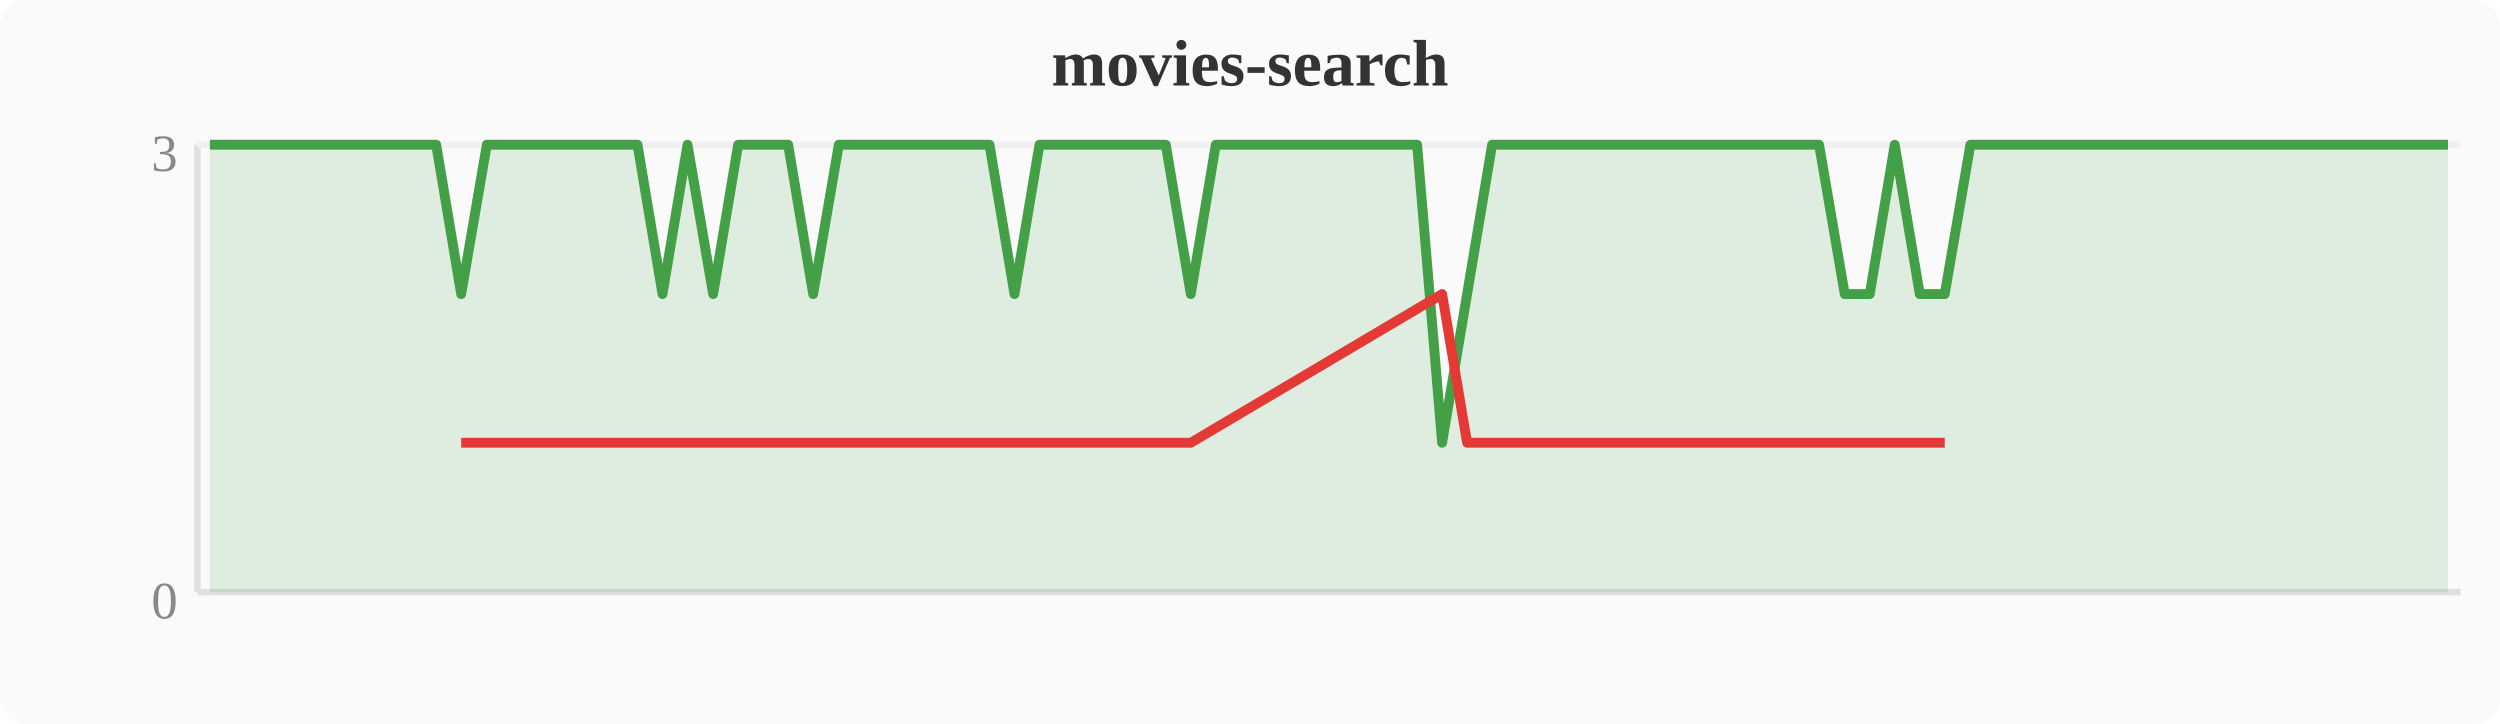
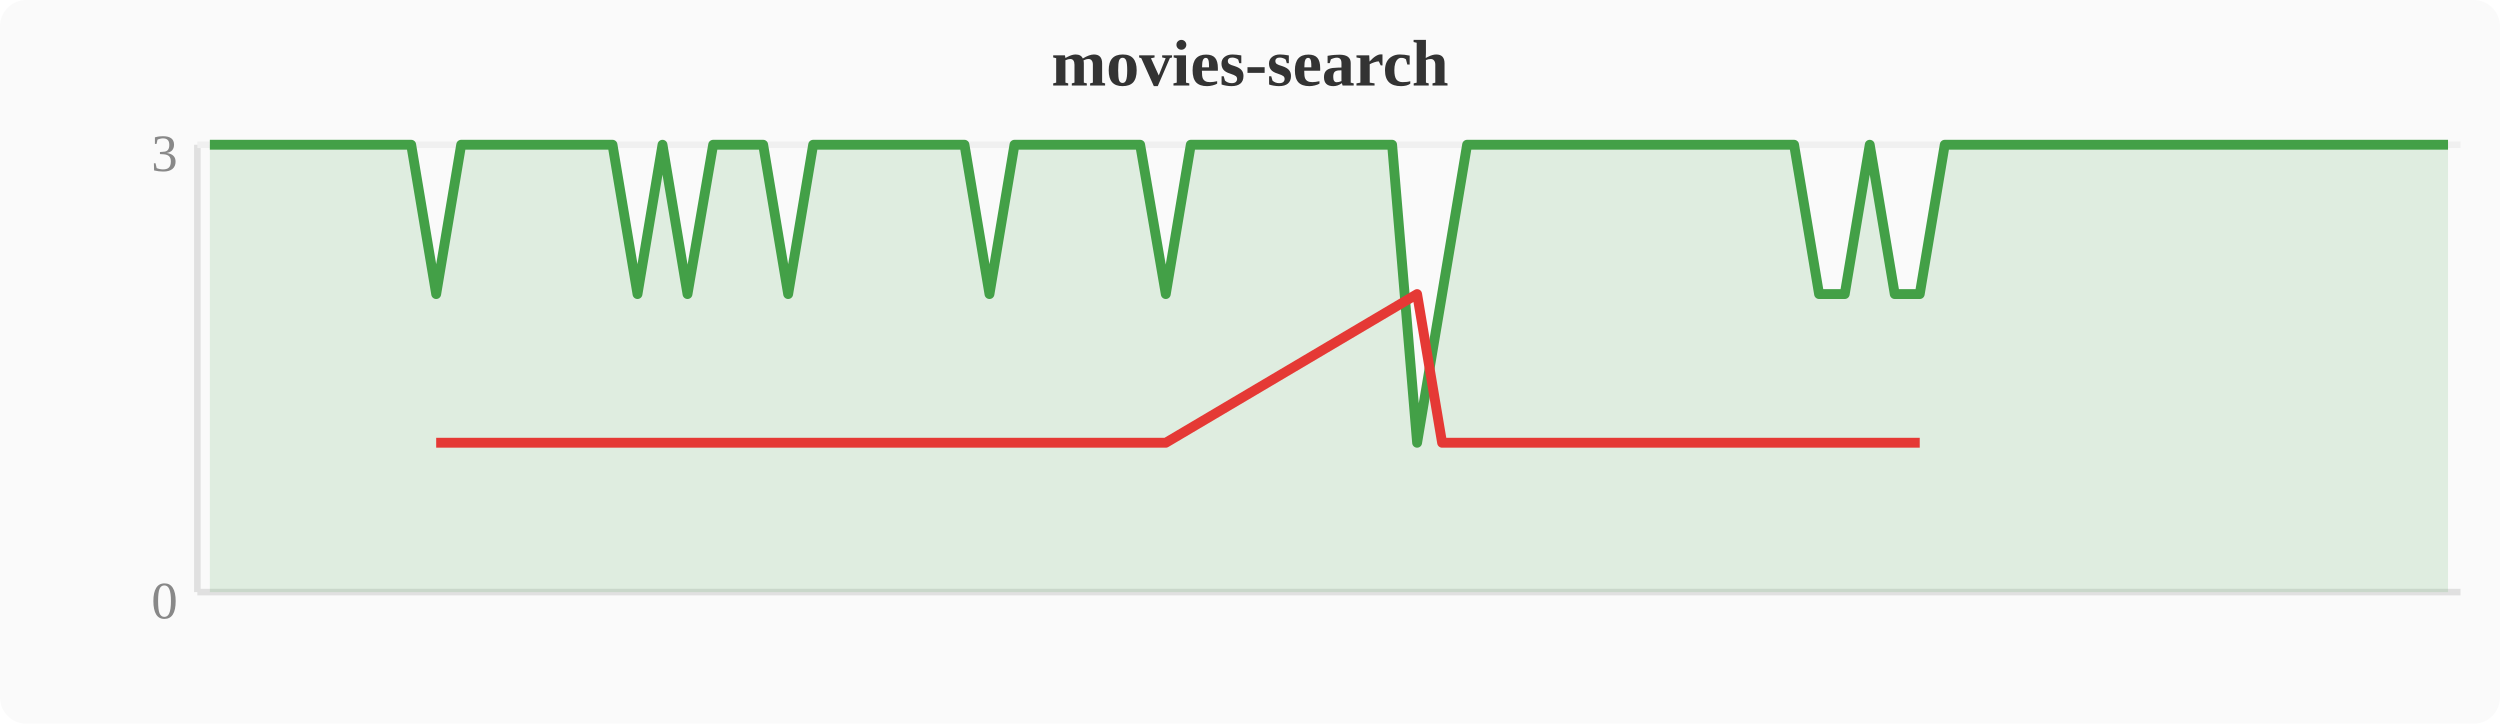
<svg xmlns="http://www.w3.org/2000/svg" width="380" height="110" viewBox="0 0 380 110">
  <rect width="380" height="110" fill="#fafafa" rx="4" />
  <text x="190" y="13" text-anchor="middle" font-size="10" font-weight="bold" fill="#333">movies-search</text>
  <line x1="30" y1="22" x2="30" y2="90" stroke="#e0e0e0" stroke-width="1" />
  <line x1="30" y1="90" x2="374" y2="90" stroke="#e0e0e0" stroke-width="1" />
  <line x1="30" y1="22" x2="374" y2="22" stroke="#f0f0f0" stroke-width="1" />
  <text x="27" y="94" text-anchor="end" font-size="8" fill="#888">0</text>
  <text x="27" y="26" text-anchor="end" font-size="8" fill="#888">3</text>
-   <polygon points="31.9,22.0 35.7,22.0 39.6,22.0 43.4,22.0 47.2,22.0 51.0,22.0 54.8,22.0 58.7,22.0 62.5,22.0 66.3,22.0 70.1,44.7 74.0,22.0 77.8,22.0 81.6,22.0 85.4,22.0 89.2,22.0 93.1,22.0 96.9,22.0 100.7,44.7 104.5,22.0 108.4,44.7 112.2,22.0 116.0,22.0 119.8,22.0 123.6,44.7 127.5,22.0 131.3,22.0 135.1,22.0 138.9,22.0 142.8,22.0 146.6,22.0 150.4,22.0 154.2,44.7 158.0,22.0 161.9,22.0 165.7,22.0 169.5,22.0 173.3,22.0 177.2,22.0 181.0,44.7 184.8,22.0 188.6,22.0 192.4,22.0 196.3,22.0 200.1,22.0 203.9,22.0 207.7,22.0 211.6,22.0 215.4,22.0 219.2,67.3 223.0,44.7 226.8,22.0 230.7,22.0 234.5,22.0 238.3,22.0 242.1,22.0 246.0,22.0 249.8,22.0 253.6,22.0 257.4,22.0 261.2,22.0 265.1,22.0 268.9,22.0 272.7,22.0 276.5,22.0 280.4,44.7 284.2,44.7 288.0,22.0 291.8,44.7 295.6,44.7 299.5,22.0 303.3,22.0 307.1,22.0 310.9,22.0 314.8,22.0 318.6,22.0 322.4,22.0 326.2,22.0 330.0,22.0 333.9,22.0 337.7,22.0 341.5,22.0 345.3,22.0 349.2,22.0 353.0,22.0 356.8,22.0 360.6,22.0 364.4,22.0 368.3,22.0 372.1,22.0 372.1,90 31.9,90" fill="#43a047" opacity="0.15" />
-   <polyline points="31.9,22.0 35.7,22.0 39.6,22.0 43.4,22.0 47.2,22.0 51.0,22.0 54.8,22.0 58.7,22.0 62.5,22.0 66.3,22.0 70.1,44.7 74.0,22.0 77.8,22.0 81.6,22.0 85.4,22.0 89.2,22.0 93.1,22.0 96.9,22.0 100.7,44.7 104.5,22.0 108.4,44.7 112.2,22.0 116.0,22.0 119.8,22.0 123.6,44.7 127.5,22.0 131.3,22.0 135.1,22.0 138.9,22.0 142.8,22.0 146.6,22.0 150.4,22.0 154.2,44.7 158.0,22.0 161.9,22.0 165.7,22.0 169.5,22.0 173.3,22.0 177.2,22.0 181.0,44.7 184.8,22.0 188.6,22.0 192.4,22.0 196.3,22.0 200.1,22.0 203.9,22.0 207.7,22.0 211.6,22.0 215.4,22.0 219.2,67.3 223.0,44.7 226.8,22.0 230.7,22.0 234.5,22.0 238.3,22.0 242.1,22.0 246.0,22.0 249.8,22.0 253.6,22.0 257.4,22.0 261.2,22.0 265.1,22.0 268.9,22.0 272.7,22.0 276.5,22.0 280.4,44.7 284.2,44.7 288.0,22.0 291.8,44.7 295.6,44.7 299.5,22.0 303.3,22.0 307.1,22.0 310.9,22.0 314.8,22.0 318.6,22.0 322.4,22.0 326.2,22.0 330.0,22.0 333.9,22.0 337.7,22.0 341.5,22.0 345.3,22.0 349.2,22.0 353.0,22.0 356.8,22.0 360.6,22.0 364.4,22.0 368.3,22.0 372.1,22.0" fill="none" stroke="#43a047" stroke-width="1.5" stroke-linejoin="round" />
-   <polyline points="70.1,67.3 100.7,67.3 108.4,67.3 123.6,67.3 154.2,67.3 181.0,67.3 219.2,44.7 223.0,67.3 280.4,67.3 284.2,67.3 291.8,67.3 295.6,67.3" fill="none" stroke="#e53935" stroke-width="1.5" stroke-linejoin="round" />
+   <polygon points="31.9,22.0 35.7,22.0 39.6,22.0 43.4,22.0 47.2,22.0 51.0,22.0 54.8,22.0 58.7,22.0 62.5,22.0 66.3,44.7 70.1,22.0 74.0,22.0 77.8,22.0 81.6,22.0 85.4,22.0 89.2,22.0 93.1,22.0 96.9,44.7 100.7,22.0 104.5,44.7 108.4,22.0 112.2,22.0 116.0,22.0 119.8,44.7 123.6,22.0 127.5,22.0 131.3,22.0 135.1,22.0 138.9,22.0 142.8,22.0 146.6,22.0 150.4,44.7 154.2,22.0 158.0,22.0 161.9,22.0 165.7,22.0 169.5,22.0 173.3,22.0 177.2,44.7 181.0,22.0 184.8,22.0 188.6,22.0 192.4,22.0 196.3,22.0 200.1,22.0 203.9,22.0 207.7,22.0 211.6,22.0 215.4,67.3 219.2,44.7 223.0,22.0 226.8,22.0 230.7,22.0 234.5,22.0 238.3,22.0 242.1,22.0 246.0,22.0 249.8,22.0 253.6,22.0 257.4,22.0 261.2,22.0 265.1,22.0 268.9,22.0 272.7,22.0 276.5,44.7 280.4,44.7 284.2,22.0 288.0,44.7 291.8,44.7 295.6,22.0 299.5,22.0 303.3,22.0 307.1,22.0 310.9,22.0 314.8,22.0 318.6,22.0 322.4,22.0 326.2,22.0 330.0,22.0 333.9,22.0 337.7,22.0 341.5,22.0 345.3,22.0 349.2,22.0 353.0,22.0 356.8,22.0 360.6,22.0 364.4,22.0 368.3,22.0 372.1,22.0 372.1,90 31.9,90" fill="#43a047" opacity="0.15" />
+   <polyline points="31.9,22.0 35.7,22.0 39.6,22.0 43.4,22.0 47.2,22.0 51.0,22.0 54.8,22.0 58.7,22.0 62.5,22.0 66.3,44.7 70.1,22.0 74.0,22.0 77.8,22.0 81.6,22.0 85.4,22.0 89.2,22.0 93.1,22.0 96.9,44.7 100.7,22.0 104.5,44.7 108.4,22.0 112.2,22.0 116.0,22.0 119.8,44.7 123.6,22.0 127.5,22.0 131.3,22.0 135.1,22.0 138.9,22.0 142.8,22.0 146.6,22.0 150.4,44.7 154.2,22.0 158.0,22.0 161.9,22.0 165.7,22.0 169.5,22.0 173.3,22.0 177.2,44.7 181.0,22.0 184.8,22.0 188.6,22.0 192.4,22.0 196.3,22.0 200.1,22.0 203.9,22.0 207.7,22.0 211.6,22.0 215.4,67.3 219.2,44.7 223.0,22.0 226.8,22.0 230.7,22.0 234.5,22.0 238.3,22.0 242.1,22.0 246.0,22.0 249.8,22.0 253.6,22.0 257.4,22.0 261.2,22.0 265.1,22.0 268.9,22.0 272.7,22.0 276.5,44.7 280.4,44.7 284.2,22.0 288.0,44.7 291.8,44.7 295.6,22.0 299.5,22.0 303.3,22.0 307.1,22.0 310.9,22.0 314.8,22.0 318.6,22.0 322.4,22.0 326.2,22.0 330.0,22.0 333.9,22.0 337.7,22.0 341.5,22.0 345.3,22.0 349.2,22.0 353.0,22.0 356.8,22.0 360.6,22.0 364.4,22.0 368.3,22.0 372.1,22.0" fill="none" stroke="#43a047" stroke-width="1.5" stroke-linejoin="round" />
+   <polyline points="66.3,67.3 96.9,67.3 104.5,67.3 119.8,67.3 150.4,67.3 177.2,67.3 215.4,44.7 219.2,67.3 276.5,67.3 280.4,67.3 288.0,67.3 291.8,67.3" fill="none" stroke="#e53935" stroke-width="1.5" stroke-linejoin="round" />
</svg>
